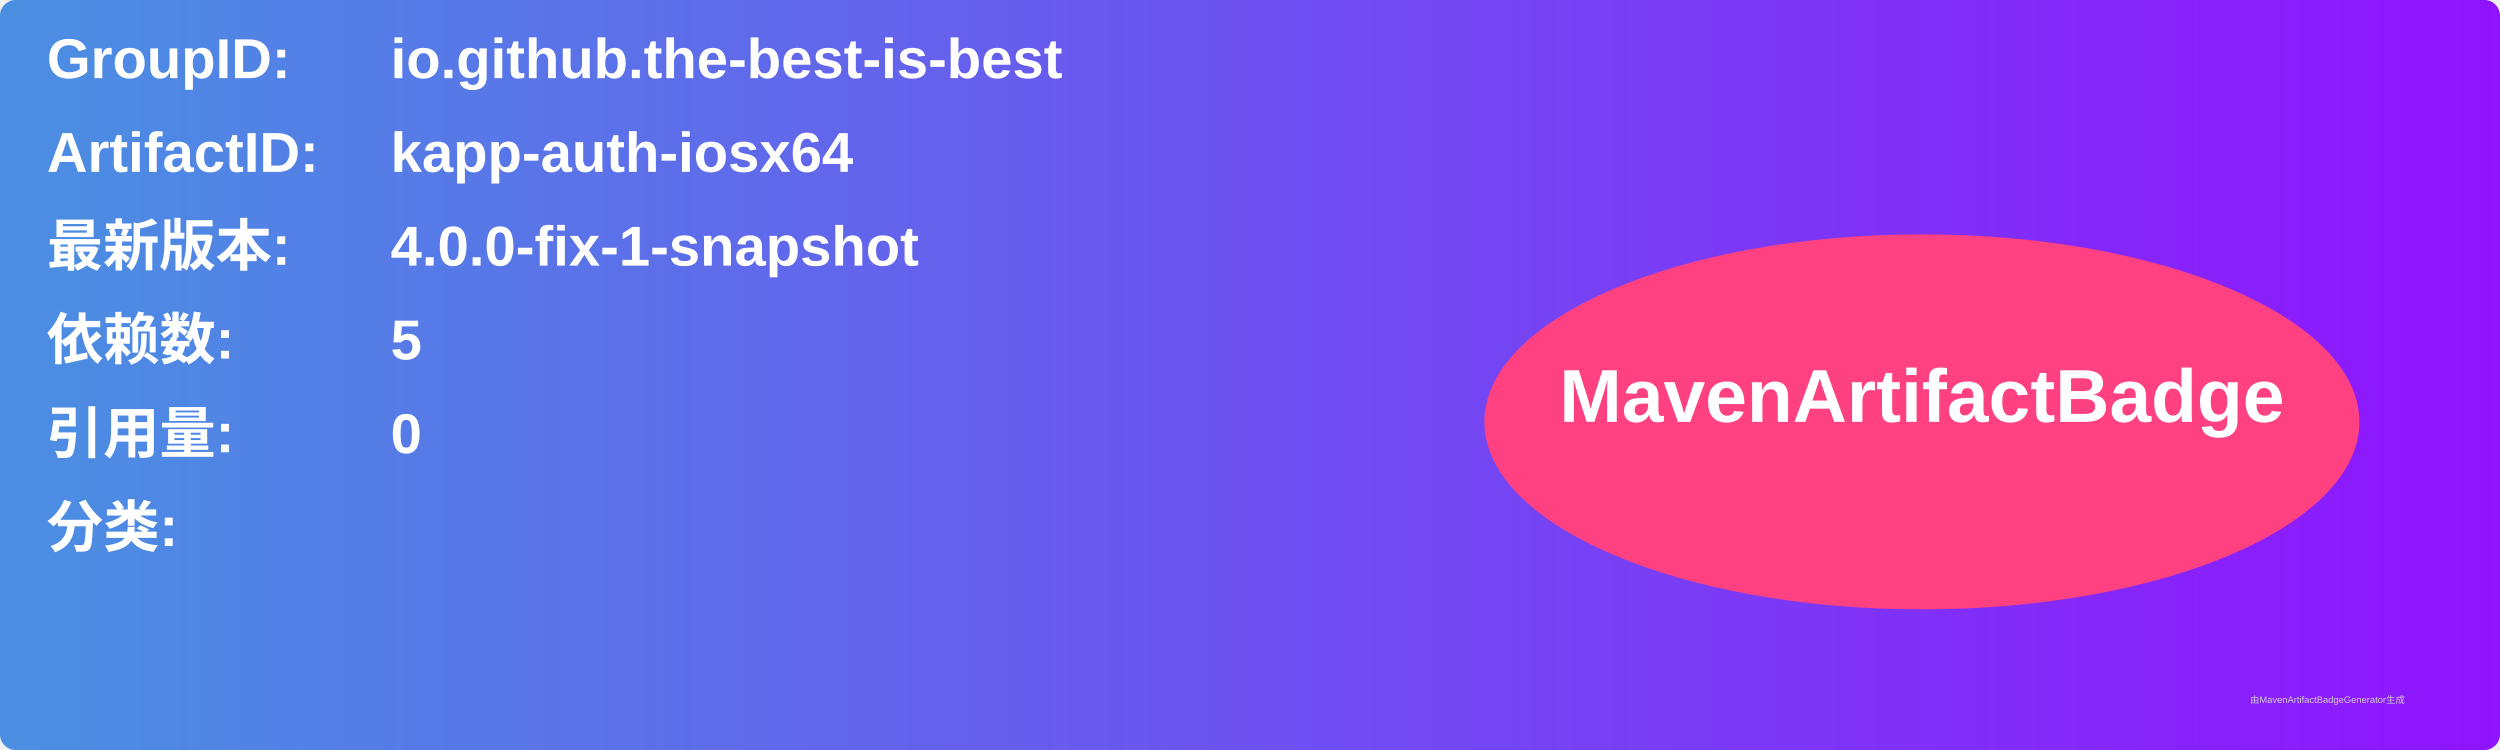
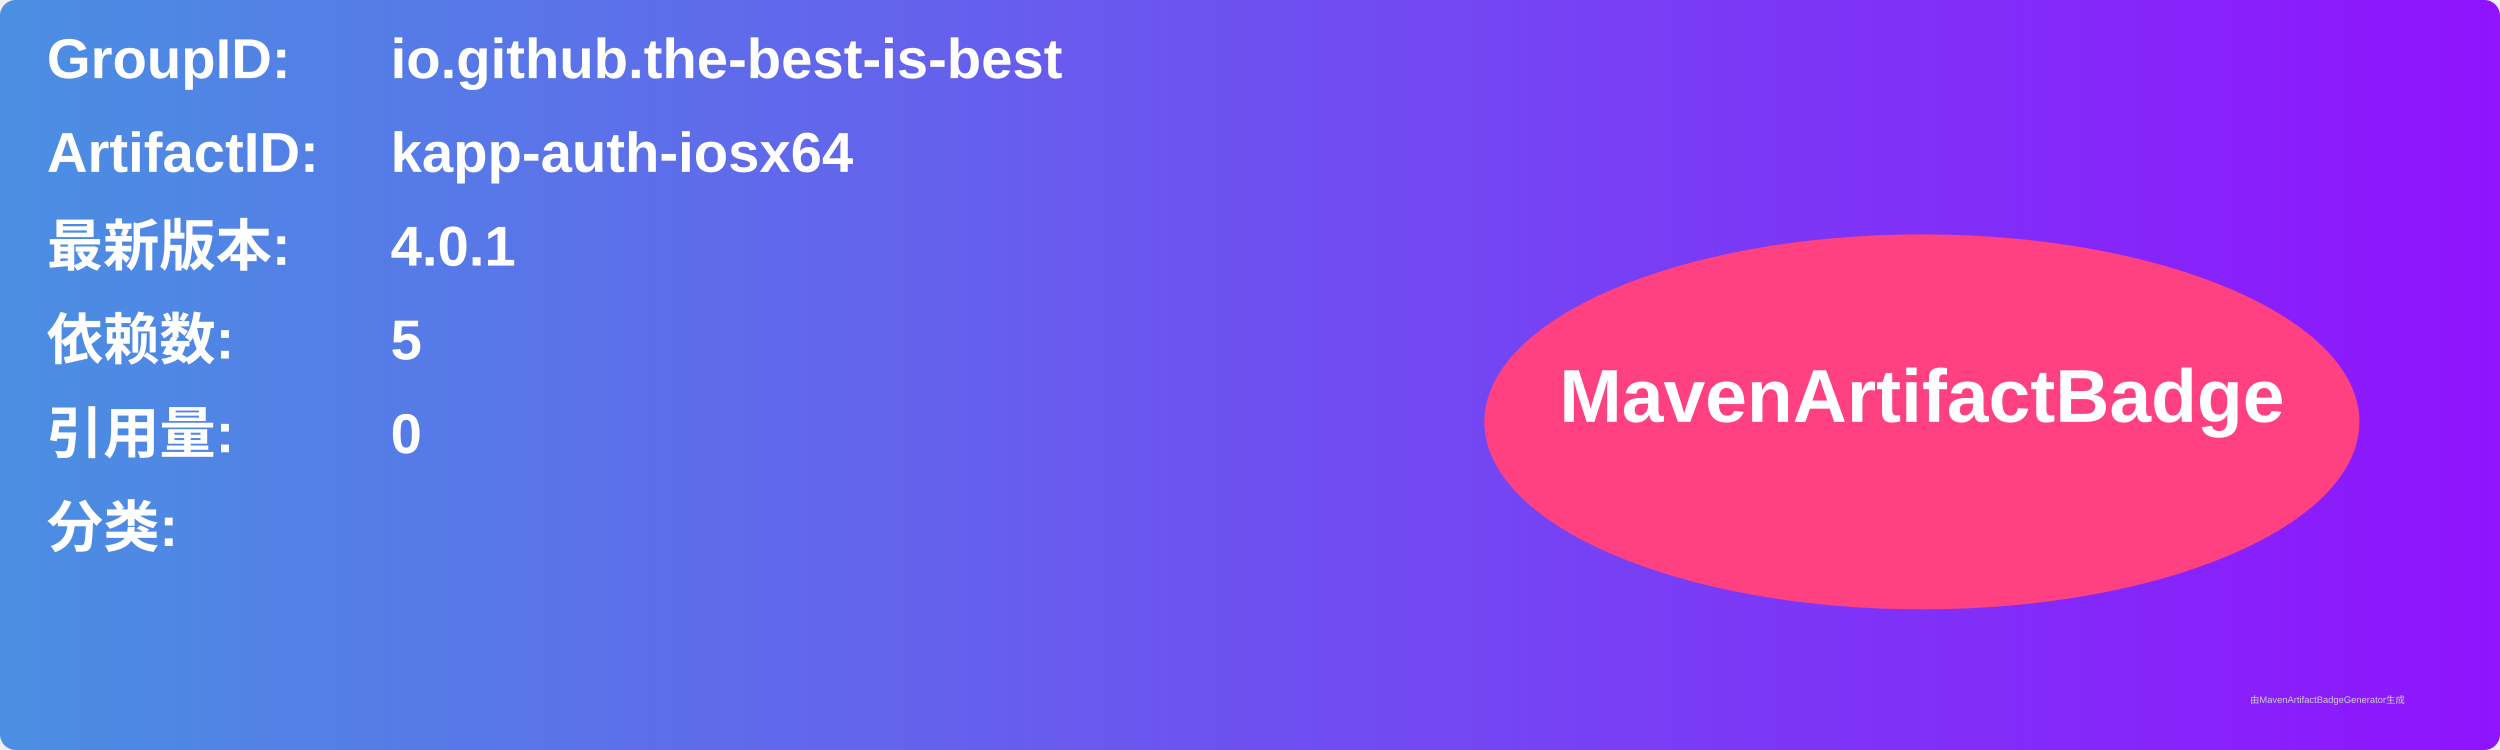
<svg xmlns="http://www.w3.org/2000/svg" width="800" height="240" viewBox="0 0 800 240">
  <linearGradient id="grad" x1="0%" y1="0%" x2="100%" y2="0%">
    <stop offset="0%" stop-color="#4a90e2" />
    <stop offset="100%" stop-color="#9013fe" />
  </linearGradient>
  <rect width="100%" height="100%" rx="5" ry="5" fill="url(#grad)" />
  <g transform="translate(15, 15)">
    <text x="0" y="10" font-family="Arial" font-size="18" fill="white" font-weight="bold" width="260">GroupID:</text>
    <text x="110" y="10" font-family="Arial" font-size="18" fill="white" font-weight="bold" width="460">io.github.the-best-is-best</text>
    <text x="0" y="40" font-family="Arial" font-size="18" fill="white" font-weight="bold" width="260">ArtifactID:</text>
    <text x="110" y="40" font-family="Arial" font-size="18" fill="white" font-weight="bold" width="460">kapp-auth-iosx64</text>
    <text x="0" y="70" font-family="Arial" font-size="18" fill="white" font-weight="bold">最新版本:</text>
    <text x="110" y="70" font-family="Arial" font-size="18" fill="white" font-weight="bold">
-       <tspan font-weight="bold">4.0.0-fix-1-snapshot</tspan>
+       <tspan font-weight="bold">4.0.1</tspan>
    </text>
    <text x="0" y="100" font-family="Arial" font-size="18" fill="white" font-weight="bold">依赖数: </text>
    <text x="110" y="100" font-family="Arial" font-size="18" fill="white">
      <tspan font-weight="bold">5</tspan>
    </text>
    <text x="0" y="130" font-family="Arial" font-size="18" fill="white" font-weight="bold">引用量: </text>
    <text x="110" y="130" font-family="Arial" font-size="18" fill="white">
      <tspan font-weight="bold">0</tspan>
    </text>
    <text x="0" y="160" font-family="Arial" font-size="18" fill="white" font-weight="bold">分类:</text>
    <text x="10" y="190" font-family="Arial" font-size="10" fill="white">
      <tspan font-weight="bold" />
    </text>
    <ellipse cx="600" cy="120" rx="140" ry="60" fill="#ff4081" />
    <text x="600" y="120" text-anchor="middle" font-family="Arial" font-size="24" fill="white" font-weight="bold">MavenArtifactBadge</text>
  </g>
  <text x="720" y="225" font-family="Arial" font-size="3" fill="#d0d0d0">由MavenArtifactBadgeGenerator生成</text>
</svg>
